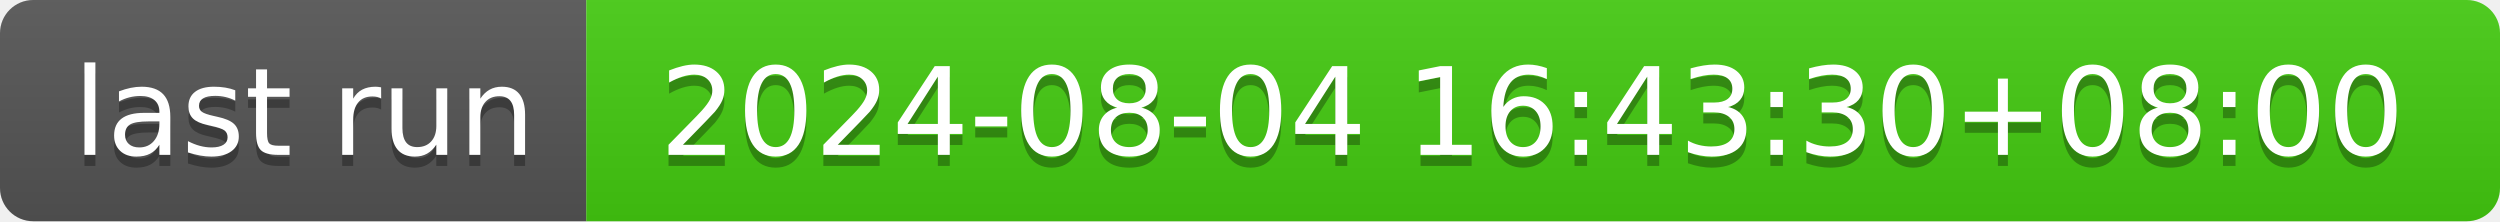
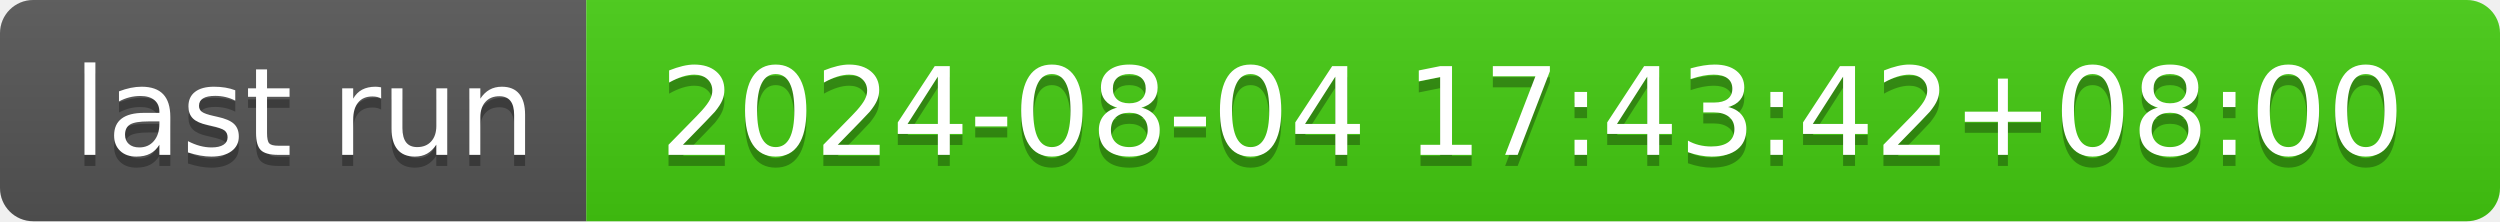
- <svg xmlns="http://www.w3.org/2000/svg" width="226" height="20" role="img" aria-label="last run: 2024-08-04 16:43:30+08:00">
+ <svg xmlns="http://www.w3.org/2000/svg" width="226" height="20" role="img" aria-label="last run: 2024-08-04 17:43:42+08:00">
  <linearGradient id="s" x2="0" y2="100%">
    <stop offset="0" stop-color="#bbb" stop-opacity=".1" />
    <stop offset="1" stop-opacity=".1" />
  </linearGradient>
  <clipPath id="r">
    <rect width="226" height="20" rx="3" fill="#fff" />
  </clipPath>
  <g clip-path="url(#r)">
    <rect width="53" height="20" fill="#555" />
    <rect x="53" width="173" height="20" fill="#4c1" />
    <rect width="226" height="20" fill="url(#s)" />
  </g>
  <g fill="#fff" text-anchor="middle" font-family="Verdana,Geneva,DejaVu Sans,sans-serif" text-rendering="geometricPrecision" font-size="110">
    <text aria-hidden="true" x="275" y="150" fill="#010101" fill-opacity=".3" transform="scale(.1)" textLength="430">last run</text>
    <text x="275" y="140" transform="scale(.1)" fill="#fff" textLength="430">last run</text>
-     <text aria-hidden="true" x="1385" y="150" fill="#010101" fill-opacity=".3" transform="scale(.1)" textLength="1630">2024-08-04 16:43:30+08:00</text>
-     <text x="1385" y="140" transform="scale(.1)" fill="#fff" textLength="1630">2024-08-04 16:43:30+08:00</text>
+     <text aria-hidden="true" x="1385" y="150" fill="#010101" fill-opacity=".3" transform="scale(.1)" textLength="1630">2024-08-04 17:43:42+08:00</text>
+     <text x="1385" y="140" transform="scale(.1)" fill="#fff" textLength="1630">2024-08-04 17:43:42+08:00</text>
  </g>
</svg>
